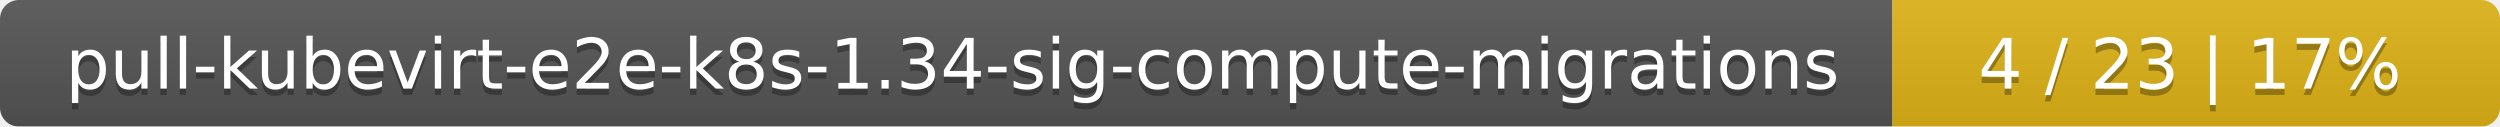
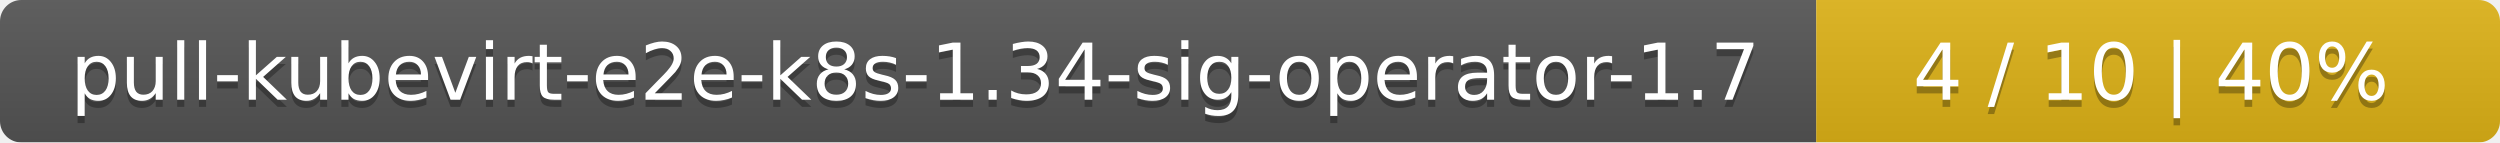
- <svg xmlns="http://www.w3.org/2000/svg" width="395" height="20">
+ <svg xmlns="http://www.w3.org/2000/svg" width="351" height="20">
  <linearGradient id="smooth" x2="0" y2="100%">
    <stop offset="0" stop-color="#bbb" stop-opacity=".1" />
    <stop offset="1" stop-opacity=".1" />
  </linearGradient>
  <mask id="round">
-     <rect width="395" height="20" rx="3" fill="#fff" />
+     <rect width="351" height="20" rx="3" fill="#fff" />
  </mask>
  <g mask="url(#round)">
-     <rect width="299" height="20" fill="#555" />
-     <rect x="299" width="96" height="20" fill="#dfb317" />
-     <rect width="395" height="20" fill="url(#smooth)" />
+     <rect width="255" height="20" fill="#555" />
+     <rect x="255" width="96" height="20" fill="#dfb317" />
+     <rect width="351" height="20" fill="url(#smooth)" />
  </g>
  <g fill="#fff" text-anchor="middle" font-family="DejaVu Sans,Verdana,Geneva,sans-serif" font-size="11">
-     <text x="150.5" y="15" fill="#010101" fill-opacity=".3">pull-kubevirt-e2e-k8s-1.34-sig-compute-migrations</text>
-     <text x="150.5" y="14">pull-kubevirt-e2e-k8s-1.34-sig-compute-migrations</text>
-     <text x="346" y="15" fill="#010101" fill-opacity=".3">4 / 23    |    17%</text>
-     <text x="346" y="14">4 / 23    |    17%</text>
+     <text x="128.5" y="15" fill="#010101" fill-opacity=".3">pull-kubevirt-e2e-k8s-1.34-sig-operator-1.7</text>
+     <text x="128.5" y="14">pull-kubevirt-e2e-k8s-1.34-sig-operator-1.7</text>
+     <text x="302" y="15" fill="#010101" fill-opacity=".3">4 / 10    |    40%</text>
+     <text x="302" y="14">4 / 10    |    40%</text>
  </g>
</svg>
